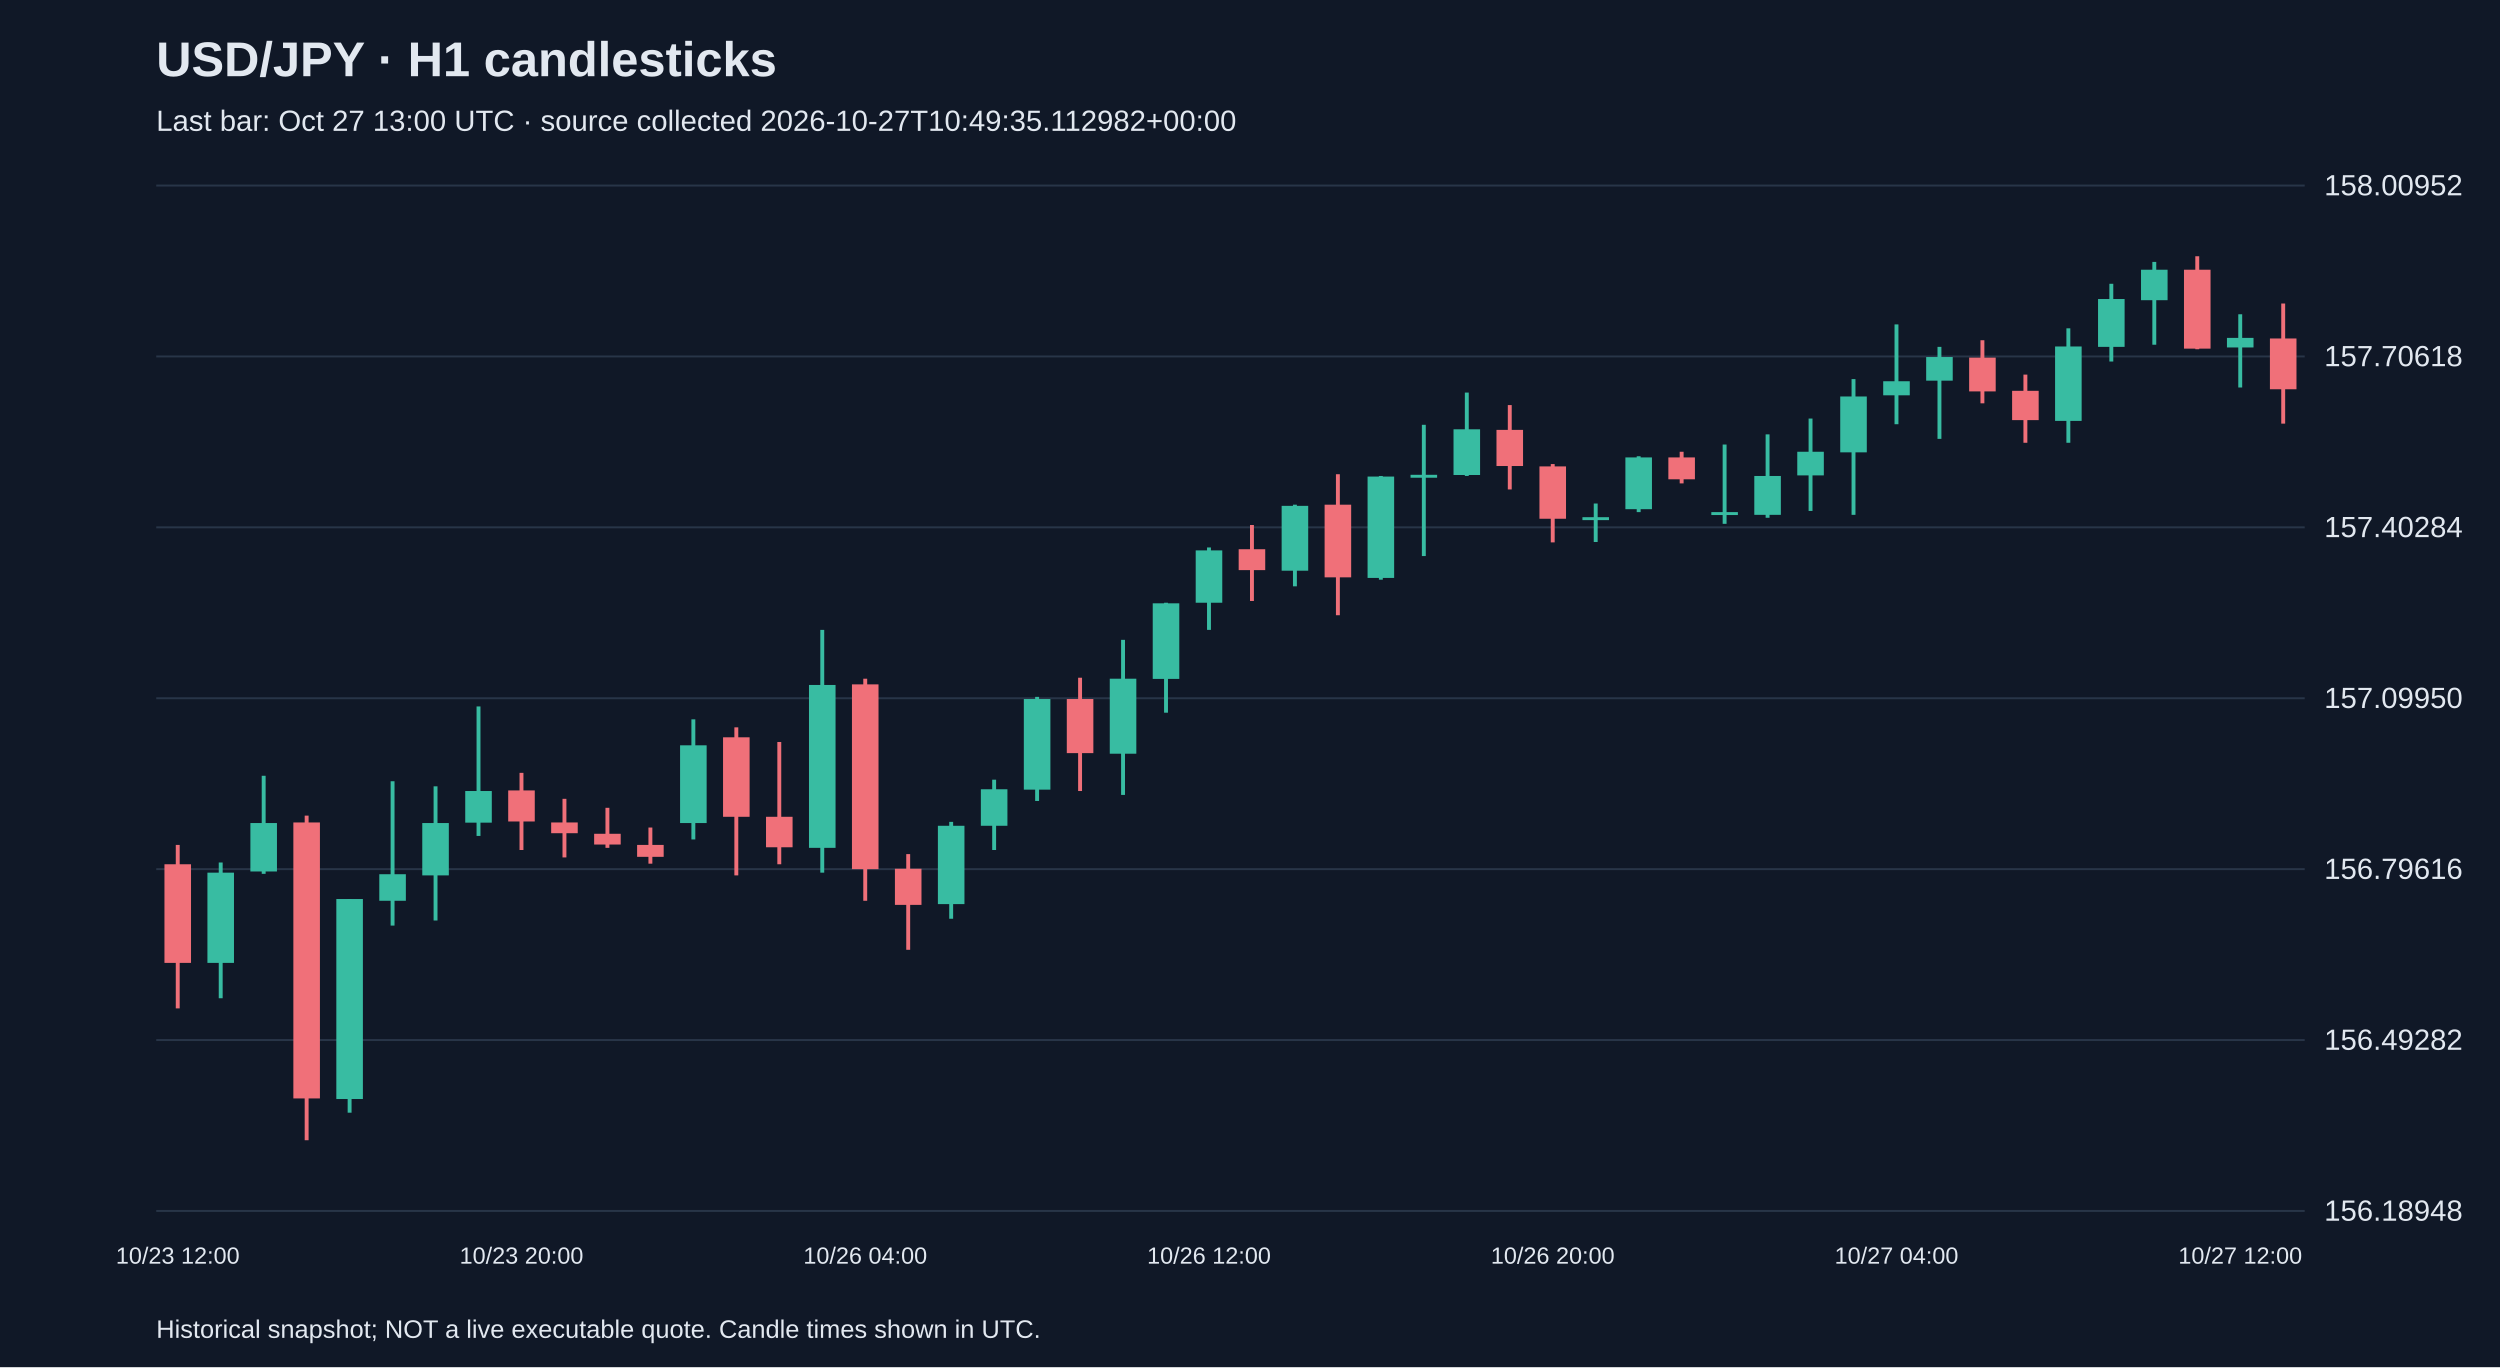
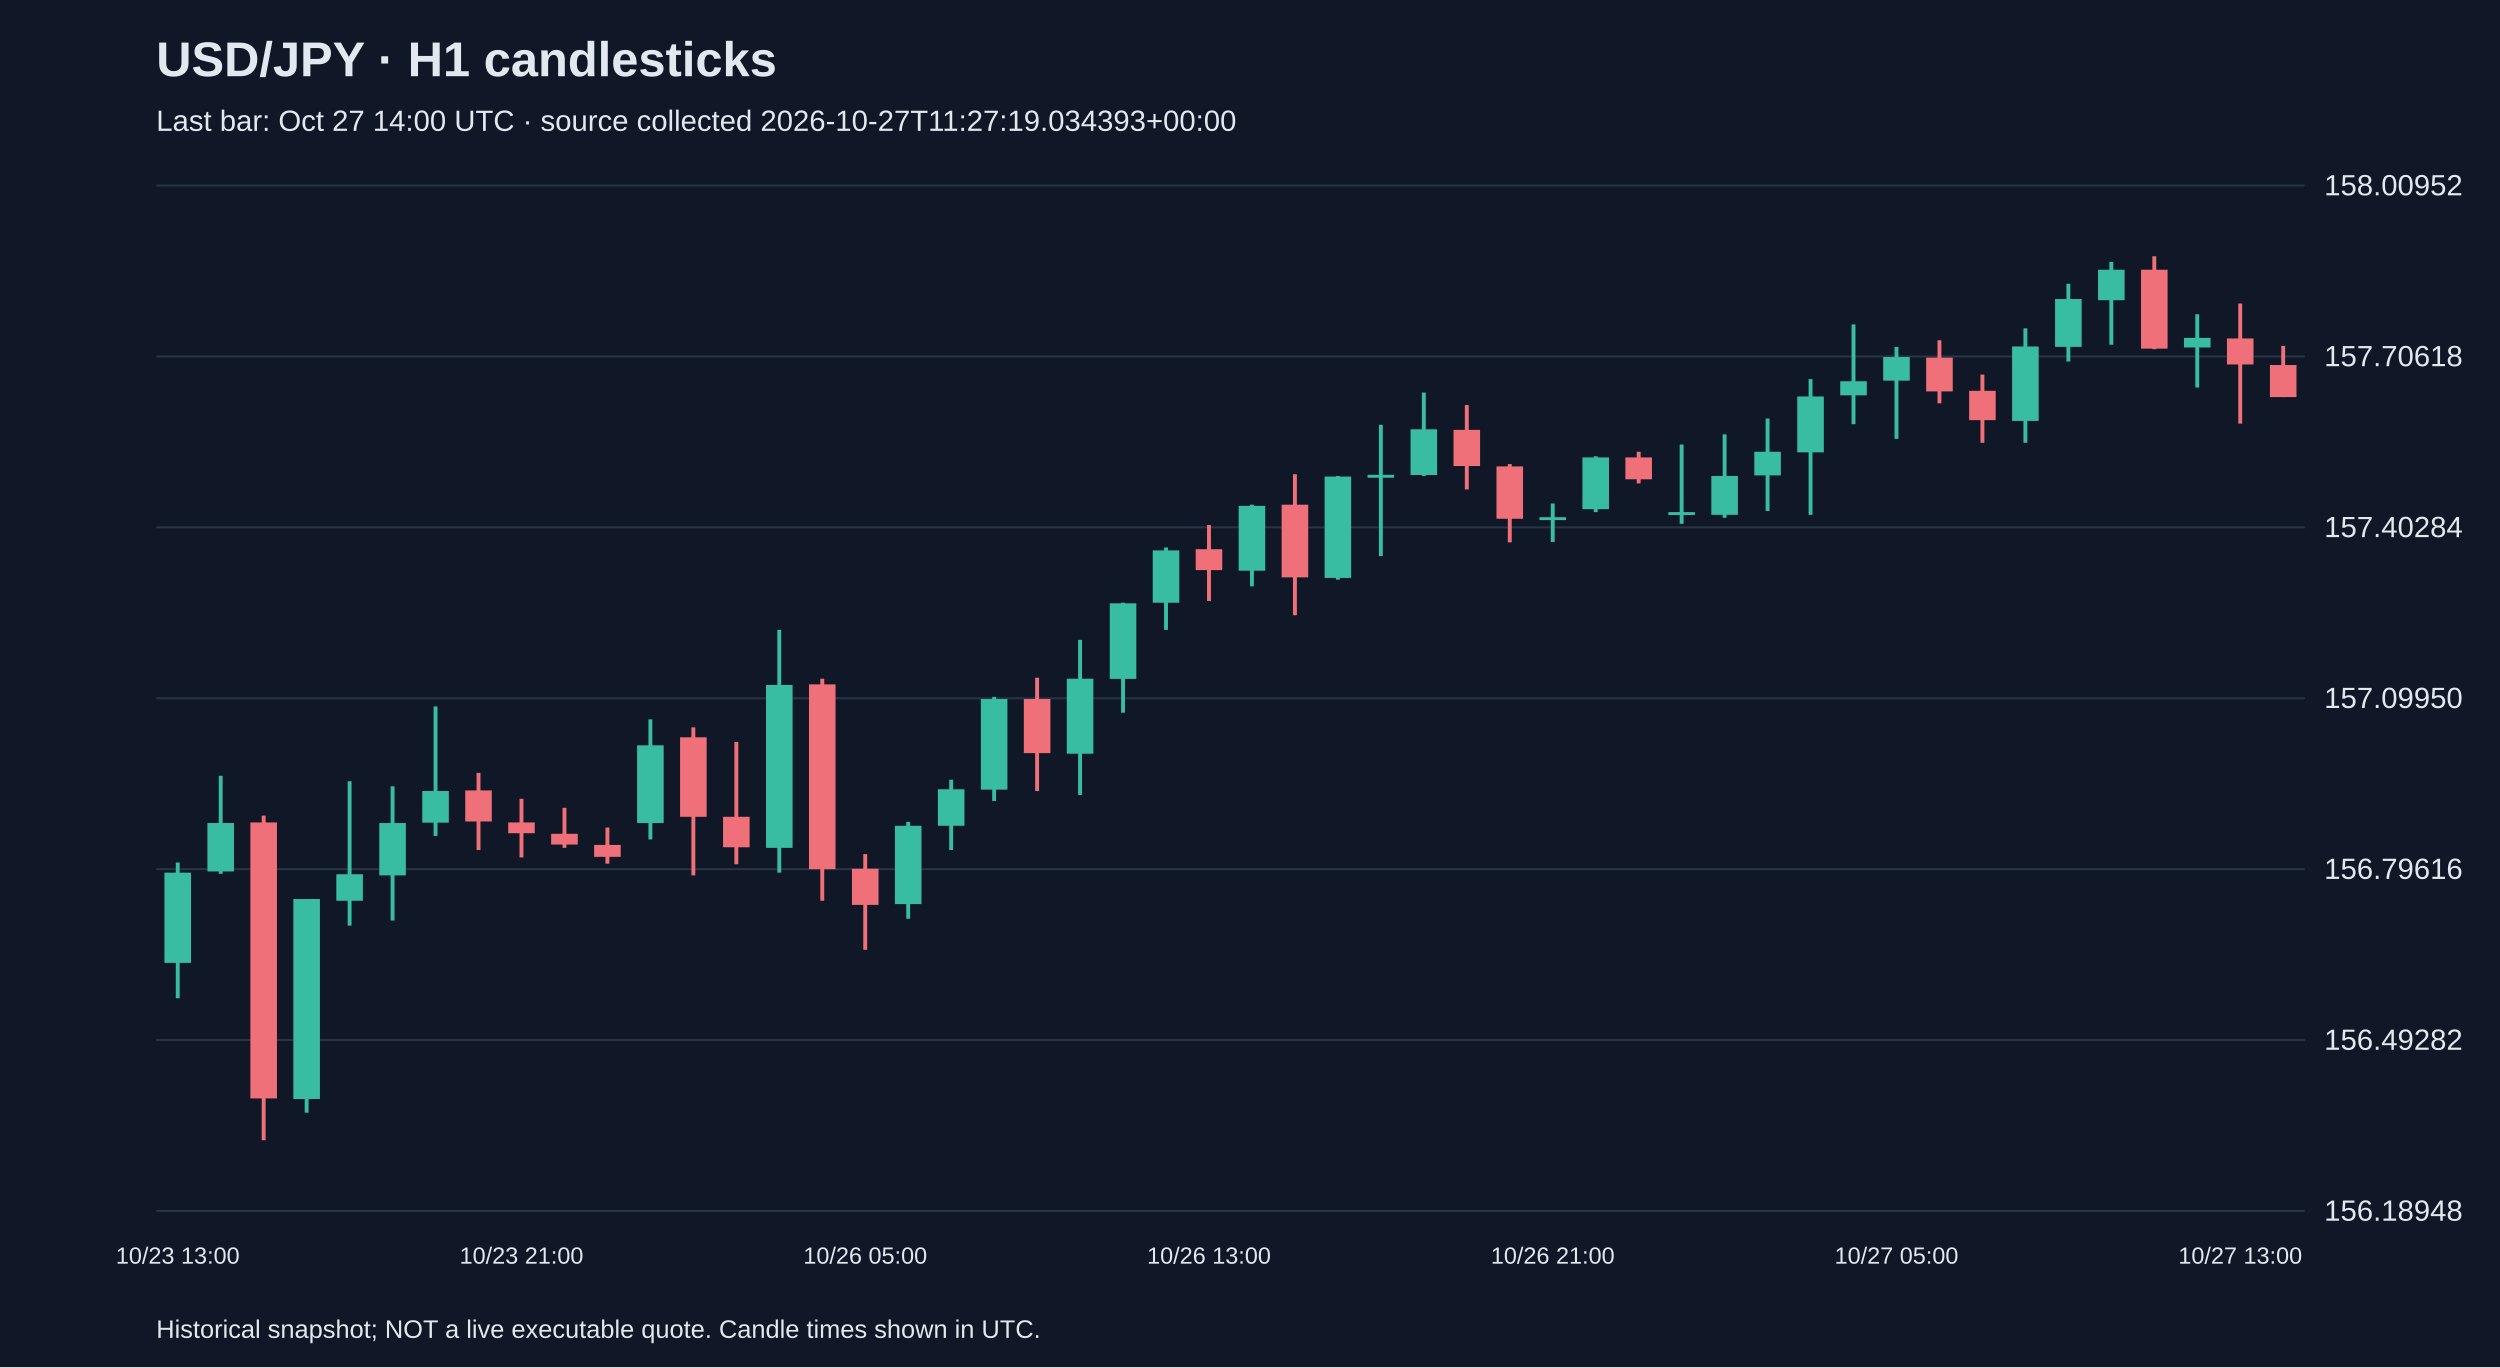
<svg xmlns="http://www.w3.org/2000/svg" viewBox="0 0 1280 700">
  <rect width="100%" height="100%" fill="#101827" />
  <style>text{font-family:Arial,sans-serif;fill:#e2e8f0}</style>
  <text x="80" y="39" font-size="25" font-weight="bold">USD/JPY · H1 candlesticks</text>
-   <text x="80" y="67" font-size="15" fill="#a6b1c5">Last bar: Oct 27 13:00 UTC · source collected 2026-10-27T10:49:35.112982+00:00</text>
+   <text x="80" y="67" font-size="15" fill="#a6b1c5">Last bar: Oct 27 14:00 UTC · source collected 2026-10-27T11:27:19.034393+00:00</text>
  <line x1="80" y1="620.0" x2="1180" y2="620.0" stroke="#283548" />
  <text x="1190" y="625.0" font-size="15">156.18948</text>
  <line x1="80" y1="532.5" x2="1180" y2="532.5" stroke="#283548" />
  <text x="1190" y="537.5" font-size="15">156.49282</text>
  <line x1="80" y1="445.0" x2="1180" y2="445.0" stroke="#283548" />
  <text x="1190" y="450.0" font-size="15">156.79616</text>
  <line x1="80" y1="357.5" x2="1180" y2="357.5" stroke="#283548" />
  <text x="1190" y="362.5" font-size="15">157.09950</text>
  <line x1="80" y1="270.0" x2="1180" y2="270.0" stroke="#283548" />
  <text x="1190" y="275.0" font-size="15">157.40284</text>
  <line x1="80" y1="182.5" x2="1180" y2="182.5" stroke="#283548" />
  <text x="1190" y="187.5" font-size="15">157.70618</text>
  <line x1="80" y1="95.0" x2="1180" y2="95.0" stroke="#283548" />
  <text x="1190" y="100.0" font-size="15">158.00952</text>
-   <line x1="91.0" y1="432.6" x2="91.0" y2="516.3" stroke="#f07079" stroke-width="2" />
-   <rect x="84.2" y="442.5" width="13.6" height="50.5" fill="#f07079" />
-   <text x="91.0" y="647" text-anchor="middle" font-size="12">10/23 12:00</text>
-   <line x1="113.0" y1="441.6" x2="113.0" y2="511.1" stroke="#38bca2" stroke-width="2" />
-   <rect x="106.2" y="446.8" width="13.6" height="46.2" fill="#38bca2" />
-   <line x1="135.0" y1="397.2" x2="135.0" y2="447.4" stroke="#38bca2" stroke-width="2" />
-   <rect x="128.2" y="421.4" width="13.6" height="24.8" fill="#38bca2" />
-   <line x1="157.0" y1="417.6" x2="157.0" y2="583.8" stroke="#f07079" stroke-width="2" />
-   <rect x="150.2" y="421.1" width="13.6" height="141.3" fill="#f07079" />
-   <line x1="179.0" y1="460.3" x2="179.0" y2="569.7" stroke="#38bca2" stroke-width="2" />
-   <rect x="172.2" y="460.3" width="13.6" height="102.4" fill="#38bca2" />
-   <line x1="201.0" y1="400.0" x2="201.0" y2="473.9" stroke="#38bca2" stroke-width="2" />
-   <rect x="194.2" y="447.6" width="13.6" height="13.6" fill="#38bca2" />
-   <line x1="223.0" y1="402.6" x2="223.0" y2="471.3" stroke="#38bca2" stroke-width="2" />
-   <rect x="216.2" y="421.4" width="13.6" height="26.8" fill="#38bca2" />
-   <line x1="245.0" y1="361.7" x2="245.0" y2="428.0" stroke="#38bca2" stroke-width="2" />
-   <rect x="238.2" y="405.0" width="13.6" height="16.2" fill="#38bca2" />
-   <line x1="267.0" y1="395.7" x2="267.0" y2="435.2" stroke="#f07079" stroke-width="2" />
-   <rect x="260.2" y="404.7" width="13.6" height="15.9" fill="#f07079" />
-   <text x="267.0" y="647" text-anchor="middle" font-size="12">10/23 20:00</text>
-   <line x1="289.0" y1="409.0" x2="289.0" y2="439.0" stroke="#f07079" stroke-width="2" />
-   <rect x="282.2" y="421.1" width="13.6" height="5.5" fill="#f07079" />
-   <line x1="311.0" y1="413.6" x2="311.0" y2="434.1" stroke="#f07079" stroke-width="2" />
-   <rect x="304.2" y="426.9" width="13.6" height="5.5" fill="#f07079" />
-   <line x1="333.0" y1="423.7" x2="333.0" y2="442.2" stroke="#f07079" stroke-width="2" />
-   <rect x="326.2" y="432.6" width="13.6" height="6.1" fill="#f07079" />
-   <line x1="355.0" y1="368.3" x2="355.0" y2="429.8" stroke="#38bca2" stroke-width="2" />
-   <rect x="348.2" y="381.6" width="13.6" height="39.8" fill="#38bca2" />
-   <line x1="377.0" y1="372.4" x2="377.0" y2="448.2" stroke="#f07079" stroke-width="2" />
-   <rect x="370.2" y="377.5" width="13.6" height="40.7" fill="#f07079" />
-   <line x1="399.0" y1="379.9" x2="399.0" y2="442.5" stroke="#f07079" stroke-width="2" />
-   <rect x="392.2" y="418.2" width="13.6" height="15.6" fill="#f07079" />
-   <line x1="421.0" y1="322.5" x2="421.0" y2="446.8" stroke="#38bca2" stroke-width="2" />
-   <rect x="414.2" y="350.7" width="13.6" height="83.4" fill="#38bca2" />
-   <line x1="443.0" y1="347.5" x2="443.0" y2="461.2" stroke="#f07079" stroke-width="2" />
-   <rect x="436.2" y="350.4" width="13.6" height="94.6" fill="#f07079" />
-   <text x="443.0" y="647" text-anchor="middle" font-size="12">10/26 04:00</text>
-   <line x1="465.0" y1="437.3" x2="465.0" y2="486.3" stroke="#f07079" stroke-width="2" />
-   <rect x="458.2" y="444.8" width="13.6" height="18.5" fill="#f07079" />
-   <line x1="487.0" y1="420.8" x2="487.0" y2="470.4" stroke="#38bca2" stroke-width="2" />
-   <rect x="480.2" y="422.8" width="13.6" height="40.1" fill="#38bca2" />
-   <line x1="509.0" y1="399.2" x2="509.0" y2="435.2" stroke="#38bca2" stroke-width="2" />
-   <rect x="502.2" y="404.1" width="13.6" height="18.7" fill="#38bca2" />
-   <line x1="531.0" y1="356.8" x2="531.0" y2="410.1" stroke="#38bca2" stroke-width="2" />
-   <rect x="524.2" y="357.9" width="13.6" height="46.4" fill="#38bca2" />
-   <line x1="553.0" y1="347.0" x2="553.0" y2="405.0" stroke="#f07079" stroke-width="2" />
-   <rect x="546.2" y="357.9" width="13.6" height="27.7" fill="#f07079" />
-   <line x1="575.0" y1="327.6" x2="575.0" y2="407.0" stroke="#38bca2" stroke-width="2" />
-   <rect x="568.2" y="347.5" width="13.6" height="38.4" fill="#38bca2" />
-   <line x1="597.0" y1="308.6" x2="597.0" y2="364.9" stroke="#38bca2" stroke-width="2" />
-   <rect x="590.2" y="308.9" width="13.6" height="38.7" fill="#38bca2" />
-   <line x1="619.0" y1="280.3" x2="619.0" y2="322.5" stroke="#38bca2" stroke-width="2" />
-   <rect x="612.2" y="281.8" width="13.6" height="26.8" fill="#38bca2" />
-   <text x="619.0" y="647" text-anchor="middle" font-size="12">10/26 12:00</text>
-   <line x1="641.0" y1="268.8" x2="641.0" y2="307.7" stroke="#f07079" stroke-width="2" />
-   <rect x="634.2" y="281.2" width="13.6" height="10.7" fill="#f07079" />
-   <line x1="663.0" y1="258.4" x2="663.0" y2="300.2" stroke="#38bca2" stroke-width="2" />
-   <rect x="656.2" y="259.0" width="13.6" height="33.2" fill="#38bca2" />
-   <line x1="685.0" y1="242.8" x2="685.0" y2="315.0" stroke="#f07079" stroke-width="2" />
-   <rect x="678.2" y="258.4" width="13.6" height="37.2" fill="#f07079" />
-   <line x1="707.0" y1="243.7" x2="707.0" y2="296.8" stroke="#38bca2" stroke-width="2" />
-   <rect x="700.2" y="244.0" width="13.6" height="51.9" fill="#38bca2" />
-   <line x1="729.0" y1="217.5" x2="729.0" y2="284.7" stroke="#38bca2" stroke-width="2" />
-   <rect x="722.2" y="243.1" width="13.6" height="1.5" fill="#38bca2" />
-   <line x1="751.0" y1="201.0" x2="751.0" y2="243.7" stroke="#38bca2" stroke-width="2" />
-   <rect x="744.2" y="219.8" width="13.6" height="23.4" fill="#38bca2" />
-   <line x1="773.0" y1="207.4" x2="773.0" y2="250.6" stroke="#f07079" stroke-width="2" />
-   <rect x="766.2" y="220.1" width="13.6" height="18.5" fill="#f07079" />
-   <line x1="795.0" y1="237.6" x2="795.0" y2="277.7" stroke="#f07079" stroke-width="2" />
-   <rect x="788.2" y="238.8" width="13.6" height="26.8" fill="#f07079" />
-   <text x="795.0" y="647" text-anchor="middle" font-size="12">10/26 20:00</text>
-   <line x1="817.0" y1="257.8" x2="817.0" y2="277.5" stroke="#38bca2" stroke-width="2" />
-   <rect x="810.2" y="264.8" width="13.6" height="1.5" fill="#38bca2" />
-   <line x1="839.0" y1="233.6" x2="839.0" y2="262.2" stroke="#38bca2" stroke-width="2" />
-   <rect x="832.2" y="234.2" width="13.6" height="26.5" fill="#38bca2" />
-   <line x1="861.0" y1="231.3" x2="861.0" y2="247.5" stroke="#f07079" stroke-width="2" />
-   <rect x="854.2" y="234.2" width="13.6" height="11.2" fill="#f07079" />
-   <line x1="883.0" y1="227.6" x2="883.0" y2="268.2" stroke="#38bca2" stroke-width="2" />
-   <rect x="876.2" y="262.2" width="13.6" height="1.5" fill="#38bca2" />
-   <line x1="905.0" y1="222.4" x2="905.0" y2="265.1" stroke="#38bca2" stroke-width="2" />
-   <rect x="898.2" y="243.7" width="13.6" height="19.9" fill="#38bca2" />
-   <line x1="927.0" y1="214.3" x2="927.0" y2="261.6" stroke="#38bca2" stroke-width="2" />
-   <rect x="920.2" y="231.3" width="13.6" height="12.1" fill="#38bca2" />
-   <line x1="949.0" y1="194.1" x2="949.0" y2="263.6" stroke="#38bca2" stroke-width="2" />
-   <rect x="942.2" y="203.0" width="13.6" height="28.6" fill="#38bca2" />
-   <line x1="971.0" y1="166.1" x2="971.0" y2="217.2" stroke="#38bca2" stroke-width="2" />
-   <rect x="964.2" y="195.2" width="13.6" height="7.2" fill="#38bca2" />
-   <text x="971.0" y="647" text-anchor="middle" font-size="12">10/27 04:00</text>
-   <line x1="993.0" y1="177.6" x2="993.0" y2="224.7" stroke="#38bca2" stroke-width="2" />
-   <rect x="986.2" y="182.8" width="13.6" height="12.1" fill="#38bca2" />
-   <line x1="1015.0" y1="174.2" x2="1015.0" y2="206.5" stroke="#f07079" stroke-width="2" />
-   <rect x="1008.2" y="183.1" width="13.6" height="17.3" fill="#f07079" />
-   <line x1="1037.0" y1="191.8" x2="1037.0" y2="226.7" stroke="#f07079" stroke-width="2" />
-   <rect x="1030.2" y="200.1" width="13.6" height="15.0" fill="#f07079" />
-   <line x1="1059.0" y1="168.1" x2="1059.0" y2="226.7" stroke="#38bca2" stroke-width="2" />
-   <rect x="1052.2" y="177.4" width="13.6" height="38.1" fill="#38bca2" />
-   <line x1="1081.0" y1="145.3" x2="1081.0" y2="185.1" stroke="#38bca2" stroke-width="2" />
-   <rect x="1074.2" y="153.1" width="13.6" height="24.5" fill="#38bca2" />
-   <line x1="1103.0" y1="134.1" x2="1103.0" y2="176.5" stroke="#38bca2" stroke-width="2" />
-   <rect x="1096.2" y="138.1" width="13.6" height="15.6" fill="#38bca2" />
-   <line x1="1125.0" y1="131.2" x2="1125.0" y2="178.8" stroke="#f07079" stroke-width="2" />
-   <rect x="1118.2" y="138.1" width="13.6" height="40.4" fill="#f07079" />
-   <line x1="1147.0" y1="160.9" x2="1147.0" y2="198.4" stroke="#38bca2" stroke-width="2" />
-   <rect x="1140.2" y="173.0" width="13.6" height="4.9" fill="#38bca2" />
-   <text x="1147.0" y="647" text-anchor="middle" font-size="12">10/27 12:00</text>
-   <line x1="1169.0" y1="155.4" x2="1169.0" y2="216.9" stroke="#f07079" stroke-width="2" />
-   <rect x="1162.2" y="173.3" width="13.6" height="26.0" fill="#f07079" />
+   <line x1="91.0" y1="441.6" x2="91.0" y2="511.1" stroke="#38bca2" stroke-width="2" />
+   <rect x="84.2" y="446.8" width="13.6" height="46.2" fill="#38bca2" />
+   <text x="91.0" y="647" text-anchor="middle" font-size="12">10/23 13:00</text>
+   <line x1="113.0" y1="397.2" x2="113.0" y2="447.4" stroke="#38bca2" stroke-width="2" />
+   <rect x="106.2" y="421.4" width="13.6" height="24.8" fill="#38bca2" />
+   <line x1="135.0" y1="417.6" x2="135.0" y2="583.8" stroke="#f07079" stroke-width="2" />
+   <rect x="128.2" y="421.1" width="13.6" height="141.3" fill="#f07079" />
+   <line x1="157.0" y1="460.3" x2="157.0" y2="569.7" stroke="#38bca2" stroke-width="2" />
+   <rect x="150.2" y="460.3" width="13.6" height="102.4" fill="#38bca2" />
+   <line x1="179.0" y1="400.0" x2="179.0" y2="473.9" stroke="#38bca2" stroke-width="2" />
+   <rect x="172.2" y="447.6" width="13.6" height="13.6" fill="#38bca2" />
+   <line x1="201.0" y1="402.6" x2="201.0" y2="471.3" stroke="#38bca2" stroke-width="2" />
+   <rect x="194.2" y="421.4" width="13.6" height="26.8" fill="#38bca2" />
+   <line x1="223.0" y1="361.7" x2="223.0" y2="428.0" stroke="#38bca2" stroke-width="2" />
+   <rect x="216.2" y="405.0" width="13.6" height="16.2" fill="#38bca2" />
+   <line x1="245.0" y1="395.7" x2="245.0" y2="435.2" stroke="#f07079" stroke-width="2" />
+   <rect x="238.2" y="404.7" width="13.6" height="15.9" fill="#f07079" />
+   <line x1="267.0" y1="409.0" x2="267.0" y2="439.0" stroke="#f07079" stroke-width="2" />
+   <rect x="260.2" y="421.1" width="13.6" height="5.5" fill="#f07079" />
+   <text x="267.0" y="647" text-anchor="middle" font-size="12">10/23 21:00</text>
+   <line x1="289.0" y1="413.6" x2="289.0" y2="434.1" stroke="#f07079" stroke-width="2" />
+   <rect x="282.2" y="426.9" width="13.6" height="5.5" fill="#f07079" />
+   <line x1="311.0" y1="423.7" x2="311.0" y2="442.2" stroke="#f07079" stroke-width="2" />
+   <rect x="304.2" y="432.6" width="13.6" height="6.1" fill="#f07079" />
+   <line x1="333.0" y1="368.3" x2="333.0" y2="429.8" stroke="#38bca2" stroke-width="2" />
+   <rect x="326.2" y="381.6" width="13.6" height="39.8" fill="#38bca2" />
+   <line x1="355.0" y1="372.4" x2="355.0" y2="448.2" stroke="#f07079" stroke-width="2" />
+   <rect x="348.2" y="377.5" width="13.6" height="40.7" fill="#f07079" />
+   <line x1="377.0" y1="379.9" x2="377.0" y2="442.5" stroke="#f07079" stroke-width="2" />
+   <rect x="370.2" y="418.2" width="13.6" height="15.6" fill="#f07079" />
+   <line x1="399.0" y1="322.5" x2="399.0" y2="446.8" stroke="#38bca2" stroke-width="2" />
+   <rect x="392.2" y="350.7" width="13.6" height="83.4" fill="#38bca2" />
+   <line x1="421.0" y1="347.5" x2="421.0" y2="461.2" stroke="#f07079" stroke-width="2" />
+   <rect x="414.2" y="350.4" width="13.6" height="94.6" fill="#f07079" />
+   <line x1="443.0" y1="437.3" x2="443.0" y2="486.3" stroke="#f07079" stroke-width="2" />
+   <rect x="436.2" y="444.8" width="13.6" height="18.5" fill="#f07079" />
+   <text x="443.0" y="647" text-anchor="middle" font-size="12">10/26 05:00</text>
+   <line x1="465.0" y1="420.8" x2="465.0" y2="470.4" stroke="#38bca2" stroke-width="2" />
+   <rect x="458.2" y="422.8" width="13.6" height="40.1" fill="#38bca2" />
+   <line x1="487.0" y1="399.2" x2="487.0" y2="435.2" stroke="#38bca2" stroke-width="2" />
+   <rect x="480.2" y="404.1" width="13.6" height="18.7" fill="#38bca2" />
+   <line x1="509.0" y1="356.8" x2="509.0" y2="410.1" stroke="#38bca2" stroke-width="2" />
+   <rect x="502.2" y="357.9" width="13.6" height="46.4" fill="#38bca2" />
+   <line x1="531.0" y1="347.0" x2="531.0" y2="405.0" stroke="#f07079" stroke-width="2" />
+   <rect x="524.2" y="357.9" width="13.6" height="27.7" fill="#f07079" />
+   <line x1="553.0" y1="327.6" x2="553.0" y2="407.0" stroke="#38bca2" stroke-width="2" />
+   <rect x="546.2" y="347.5" width="13.6" height="38.4" fill="#38bca2" />
+   <line x1="575.0" y1="308.6" x2="575.0" y2="364.9" stroke="#38bca2" stroke-width="2" />
+   <rect x="568.2" y="308.9" width="13.6" height="38.7" fill="#38bca2" />
+   <line x1="597.0" y1="280.3" x2="597.0" y2="322.5" stroke="#38bca2" stroke-width="2" />
+   <rect x="590.2" y="281.8" width="13.6" height="26.8" fill="#38bca2" />
+   <line x1="619.0" y1="268.8" x2="619.0" y2="307.7" stroke="#f07079" stroke-width="2" />
+   <rect x="612.2" y="281.2" width="13.6" height="10.7" fill="#f07079" />
+   <text x="619.0" y="647" text-anchor="middle" font-size="12">10/26 13:00</text>
+   <line x1="641.0" y1="258.4" x2="641.0" y2="300.2" stroke="#38bca2" stroke-width="2" />
+   <rect x="634.2" y="259.0" width="13.6" height="33.2" fill="#38bca2" />
+   <line x1="663.0" y1="242.8" x2="663.0" y2="315.0" stroke="#f07079" stroke-width="2" />
+   <rect x="656.2" y="258.4" width="13.6" height="37.2" fill="#f07079" />
+   <line x1="685.0" y1="243.7" x2="685.0" y2="296.8" stroke="#38bca2" stroke-width="2" />
+   <rect x="678.2" y="244.0" width="13.6" height="51.9" fill="#38bca2" />
+   <line x1="707.0" y1="217.5" x2="707.0" y2="284.7" stroke="#38bca2" stroke-width="2" />
+   <rect x="700.2" y="243.1" width="13.6" height="1.5" fill="#38bca2" />
+   <line x1="729.0" y1="201.0" x2="729.0" y2="243.7" stroke="#38bca2" stroke-width="2" />
+   <rect x="722.2" y="219.8" width="13.6" height="23.4" fill="#38bca2" />
+   <line x1="751.0" y1="207.4" x2="751.0" y2="250.6" stroke="#f07079" stroke-width="2" />
+   <rect x="744.2" y="220.1" width="13.6" height="18.5" fill="#f07079" />
+   <line x1="773.0" y1="237.6" x2="773.0" y2="277.7" stroke="#f07079" stroke-width="2" />
+   <rect x="766.2" y="238.8" width="13.6" height="26.8" fill="#f07079" />
+   <line x1="795.0" y1="257.8" x2="795.0" y2="277.5" stroke="#38bca2" stroke-width="2" />
+   <rect x="788.2" y="264.8" width="13.6" height="1.5" fill="#38bca2" />
+   <text x="795.0" y="647" text-anchor="middle" font-size="12">10/26 21:00</text>
+   <line x1="817.0" y1="233.6" x2="817.0" y2="262.2" stroke="#38bca2" stroke-width="2" />
+   <rect x="810.2" y="234.2" width="13.6" height="26.5" fill="#38bca2" />
+   <line x1="839.0" y1="231.3" x2="839.0" y2="247.5" stroke="#f07079" stroke-width="2" />
+   <rect x="832.2" y="234.2" width="13.6" height="11.2" fill="#f07079" />
+   <line x1="861.0" y1="227.6" x2="861.0" y2="268.2" stroke="#38bca2" stroke-width="2" />
+   <rect x="854.2" y="262.2" width="13.6" height="1.5" fill="#38bca2" />
+   <line x1="883.0" y1="222.4" x2="883.0" y2="265.1" stroke="#38bca2" stroke-width="2" />
+   <rect x="876.2" y="243.7" width="13.6" height="19.9" fill="#38bca2" />
+   <line x1="905.0" y1="214.3" x2="905.0" y2="261.6" stroke="#38bca2" stroke-width="2" />
+   <rect x="898.2" y="231.3" width="13.6" height="12.1" fill="#38bca2" />
+   <line x1="927.0" y1="194.1" x2="927.0" y2="263.6" stroke="#38bca2" stroke-width="2" />
+   <rect x="920.2" y="203.0" width="13.6" height="28.6" fill="#38bca2" />
+   <line x1="949.0" y1="166.1" x2="949.0" y2="217.2" stroke="#38bca2" stroke-width="2" />
+   <rect x="942.2" y="195.2" width="13.6" height="7.2" fill="#38bca2" />
+   <line x1="971.0" y1="177.6" x2="971.0" y2="224.7" stroke="#38bca2" stroke-width="2" />
+   <rect x="964.2" y="182.8" width="13.6" height="12.1" fill="#38bca2" />
+   <text x="971.0" y="647" text-anchor="middle" font-size="12">10/27 05:00</text>
+   <line x1="993.0" y1="174.2" x2="993.0" y2="206.5" stroke="#f07079" stroke-width="2" />
+   <rect x="986.2" y="183.1" width="13.6" height="17.3" fill="#f07079" />
+   <line x1="1015.0" y1="191.8" x2="1015.0" y2="226.7" stroke="#f07079" stroke-width="2" />
+   <rect x="1008.2" y="200.1" width="13.6" height="15.0" fill="#f07079" />
+   <line x1="1037.0" y1="168.1" x2="1037.0" y2="226.7" stroke="#38bca2" stroke-width="2" />
+   <rect x="1030.2" y="177.4" width="13.6" height="38.1" fill="#38bca2" />
+   <line x1="1059.0" y1="145.3" x2="1059.0" y2="185.1" stroke="#38bca2" stroke-width="2" />
+   <rect x="1052.2" y="153.1" width="13.6" height="24.5" fill="#38bca2" />
+   <line x1="1081.0" y1="134.1" x2="1081.0" y2="176.5" stroke="#38bca2" stroke-width="2" />
+   <rect x="1074.2" y="138.1" width="13.6" height="15.6" fill="#38bca2" />
+   <line x1="1103.0" y1="131.2" x2="1103.0" y2="178.8" stroke="#f07079" stroke-width="2" />
+   <rect x="1096.2" y="138.1" width="13.6" height="40.4" fill="#f07079" />
+   <line x1="1125.0" y1="160.9" x2="1125.0" y2="198.4" stroke="#38bca2" stroke-width="2" />
+   <rect x="1118.2" y="173.0" width="13.6" height="4.9" fill="#38bca2" />
+   <line x1="1147.0" y1="155.4" x2="1147.0" y2="216.9" stroke="#f07079" stroke-width="2" />
+   <rect x="1140.2" y="173.3" width="13.6" height="13.3" fill="#f07079" />
+   <text x="1147.0" y="647" text-anchor="middle" font-size="12">10/27 13:00</text>
+   <line x1="1169.0" y1="177.1" x2="1169.0" y2="203.3" stroke="#f07079" stroke-width="2" />
+   <rect x="1162.2" y="186.9" width="13.6" height="16.4" fill="#f07079" />
  <text x="80" y="685" font-size="13">Historical snapshot; NOT a live executable quote. Candle times shown in UTC.</text>
</svg>
